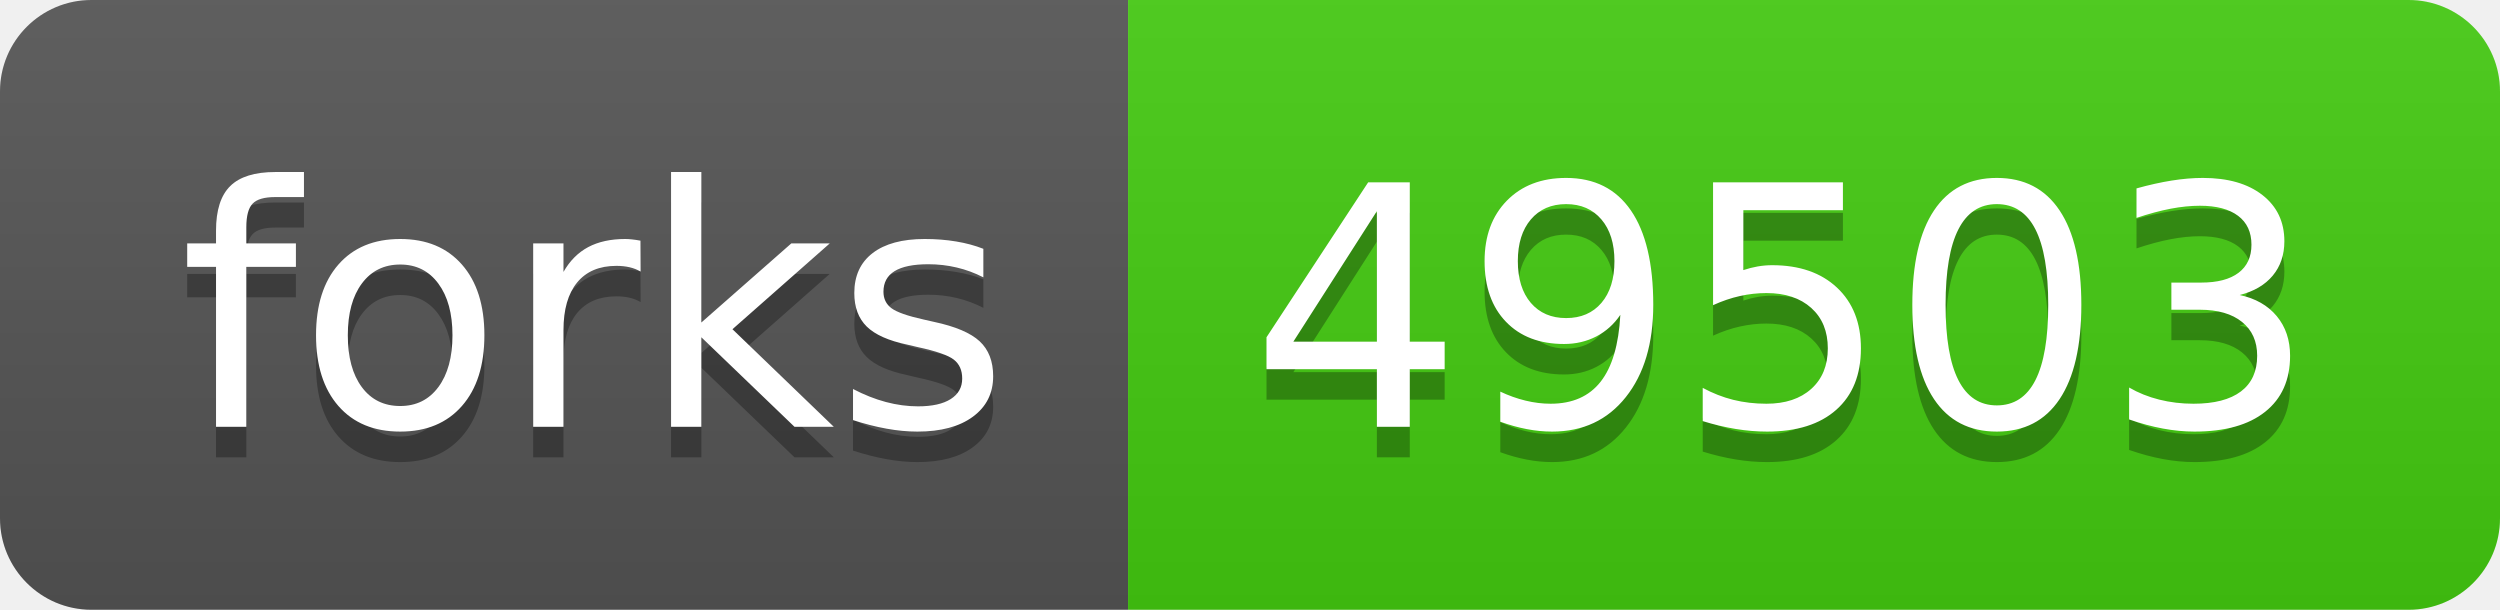
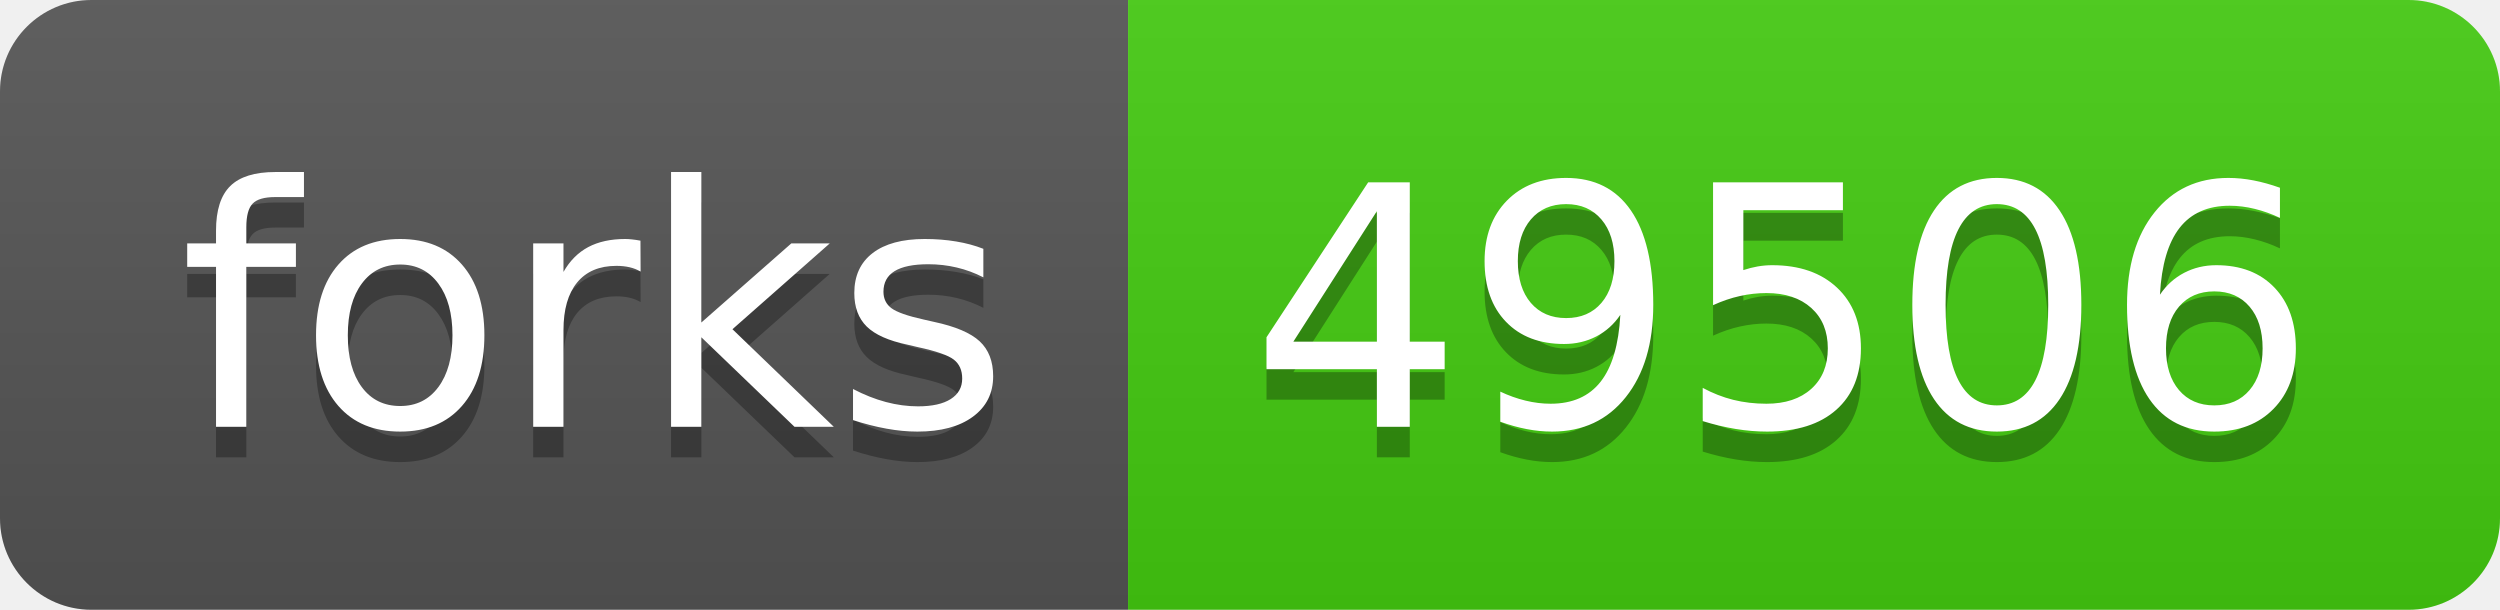
- <svg xmlns="http://www.w3.org/2000/svg" width="82" height="20" role="img" aria-label="forks: 49503">
+ <svg xmlns="http://www.w3.org/2000/svg" width="82" height="20" role="img" aria-label="forks: 49506">
  <linearGradient id="s" x2="0" y2="100%">
    <stop offset="0" stop-color="#bbb" stop-opacity=".1" />
    <stop offset="1" stop-opacity=".1" />
  </linearGradient>
  <clipPath id="r">
    <rect width="82" height="20" rx="3" fill="#fff" />
  </clipPath>
  <g clip-path="url(#r)">
    <rect width="37" height="20" fill="#555" />
    <rect x="37" width="45" height="20" fill="#4c1" />
    <rect width="82" height="20" fill="url(#s)" />
  </g>
  <g fill="#fff" text-anchor="middle" font-family="Verdana,Geneva,DejaVu Sans,sans-serif" text-rendering="geometricPrecision" font-size="110">
    <text aria-hidden="true" x="195" y="150" fill="#010101" fill-opacity=".3" transform="scale(.1)" textLength="270">forks</text>
    <text x="195" y="140" transform="scale(.1)" fill="#fff" textLength="270">forks</text>
-     <text aria-hidden="true" x="585" y="150" fill="#010101" fill-opacity=".3" transform="scale(.1)" textLength="350">49503</text>
-     <text x="585" y="140" transform="scale(.1)" fill="#fff" textLength="350">49503</text>
+     <text aria-hidden="true" x="585" y="150" fill="#010101" fill-opacity=".3" transform="scale(.1)" textLength="350">49506</text>
+     <text x="585" y="140" transform="scale(.1)" fill="#fff" textLength="350">49506</text>
  </g>
</svg>
